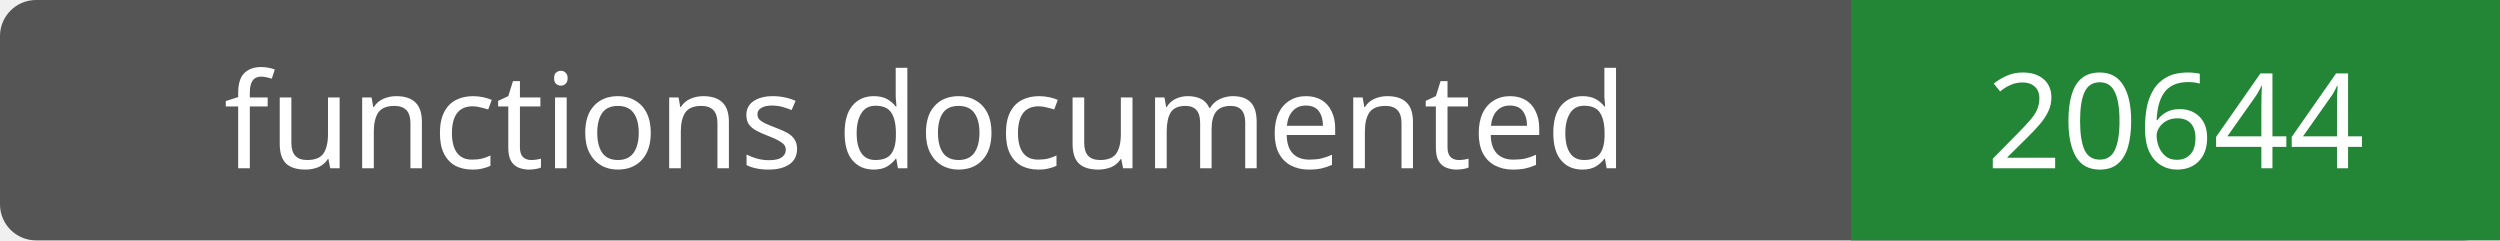
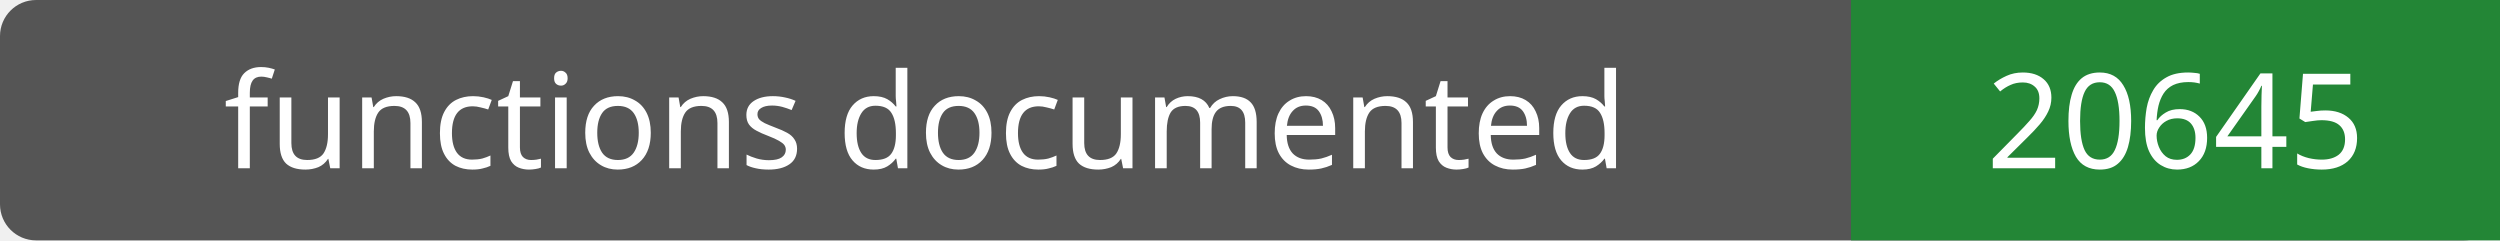
- <svg xmlns="http://www.w3.org/2000/svg" width="208" height="20" role="img" aria-label="functions documented: 20644">
+ <svg xmlns="http://www.w3.org/2000/svg" width="208" height="20" role="img" aria-label="functions documented: 20645">
  <rect width="208" height="20" rx="3" fill="#555" />
  <path fill="#238636" d="M154 0h54v20H154z" />
  <g fill="#fff" text-anchor="middle" font-family="Verdana,sans-serif" font-size="11">
    <text x="77.0" y="14">functions documented</text>
-     <text x="181.0" y="14">20644</text>
+     <text x="181.0" y="14">20645</text>
  </g>
</svg>
